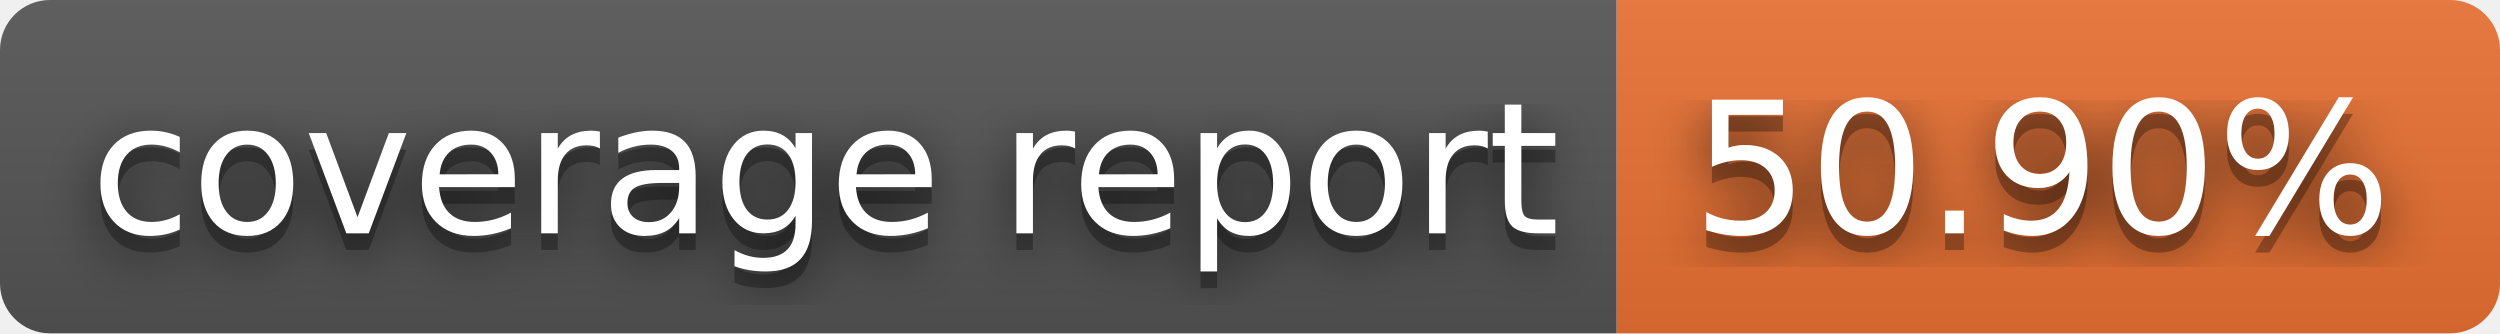
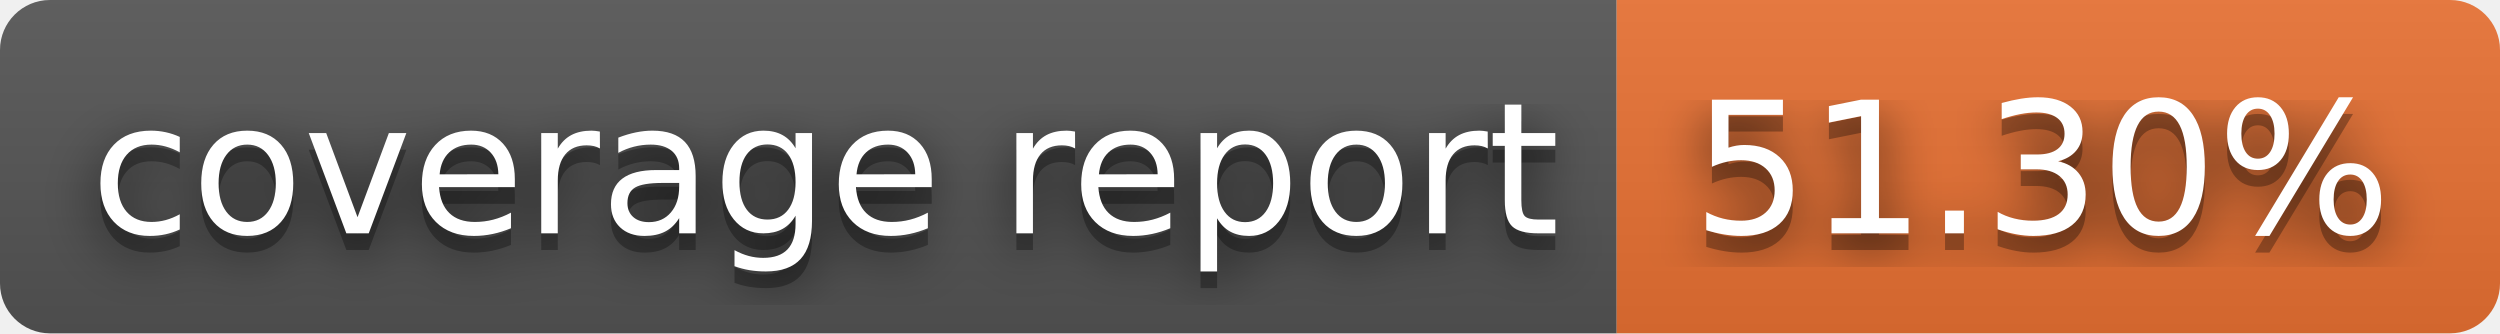
- <svg xmlns="http://www.w3.org/2000/svg" width="150" height="20" role="img" aria-label="coverage report: 50.90%">
+ <svg xmlns="http://www.w3.org/2000/svg" width="150" height="20" role="img" aria-label="coverage report: 51.30%">
  <filter id="blur">
    <feGaussianBlur stdDeviation="16" />
  </filter>
  <linearGradient id="s" x2="0" y2="100%">
    <stop offset="0" stop-color="#bbb" stop-opacity=".1" />
    <stop offset="1" stop-opacity=".1" />
  </linearGradient>
  <clipPath id="r">
    <rect width="150" height="20" rx="3" />
  </clipPath>
  <g clip-path="url(#r)">
    <rect width="97" height="20" fill="#555" />
    <rect x="97" width="53" height="20" fill="#ea7233" />
    <rect width="150" height="20" fill="url(#s)" />
  </g>
  <g fill="#fff" text-anchor="middle" font-family="Verdana,Geneva,DejaVu Sans,sans-serif" text-rendering="geometricPrecision" font-size="110">
    <g transform="scale(.1)">
      <g aria-hidden="true" fill="#010101">
        <text x="495" y="150" fill-opacity=".8" filter="url(#blur)" textLength="870">coverage report</text>
        <text x="495" y="150" fill-opacity=".3" textLength="870">coverage report</text>
      </g>
      <text x="495" y="140" textLength="870">coverage report</text>
    </g>
    <g transform="scale(.1)">
      <g aria-hidden="true" fill="#010101">
-         <text x="1225" y="150" fill-opacity=".8" filter="url(#blur)" textLength="430">50.90%</text>
-         <text x="1225" y="150" fill-opacity=".3" textLength="430">50.90%</text>
+         <text x="1225" y="150" fill-opacity=".8" filter="url(#blur)" textLength="430">51.30%</text>
+         <text x="1225" y="150" fill-opacity=".3" textLength="430">51.30%</text>
      </g>
-       <text x="1225" y="140" textLength="430">50.90%</text>
+       <text x="1225" y="140" textLength="430">51.30%</text>
    </g>
  </g>
</svg>
